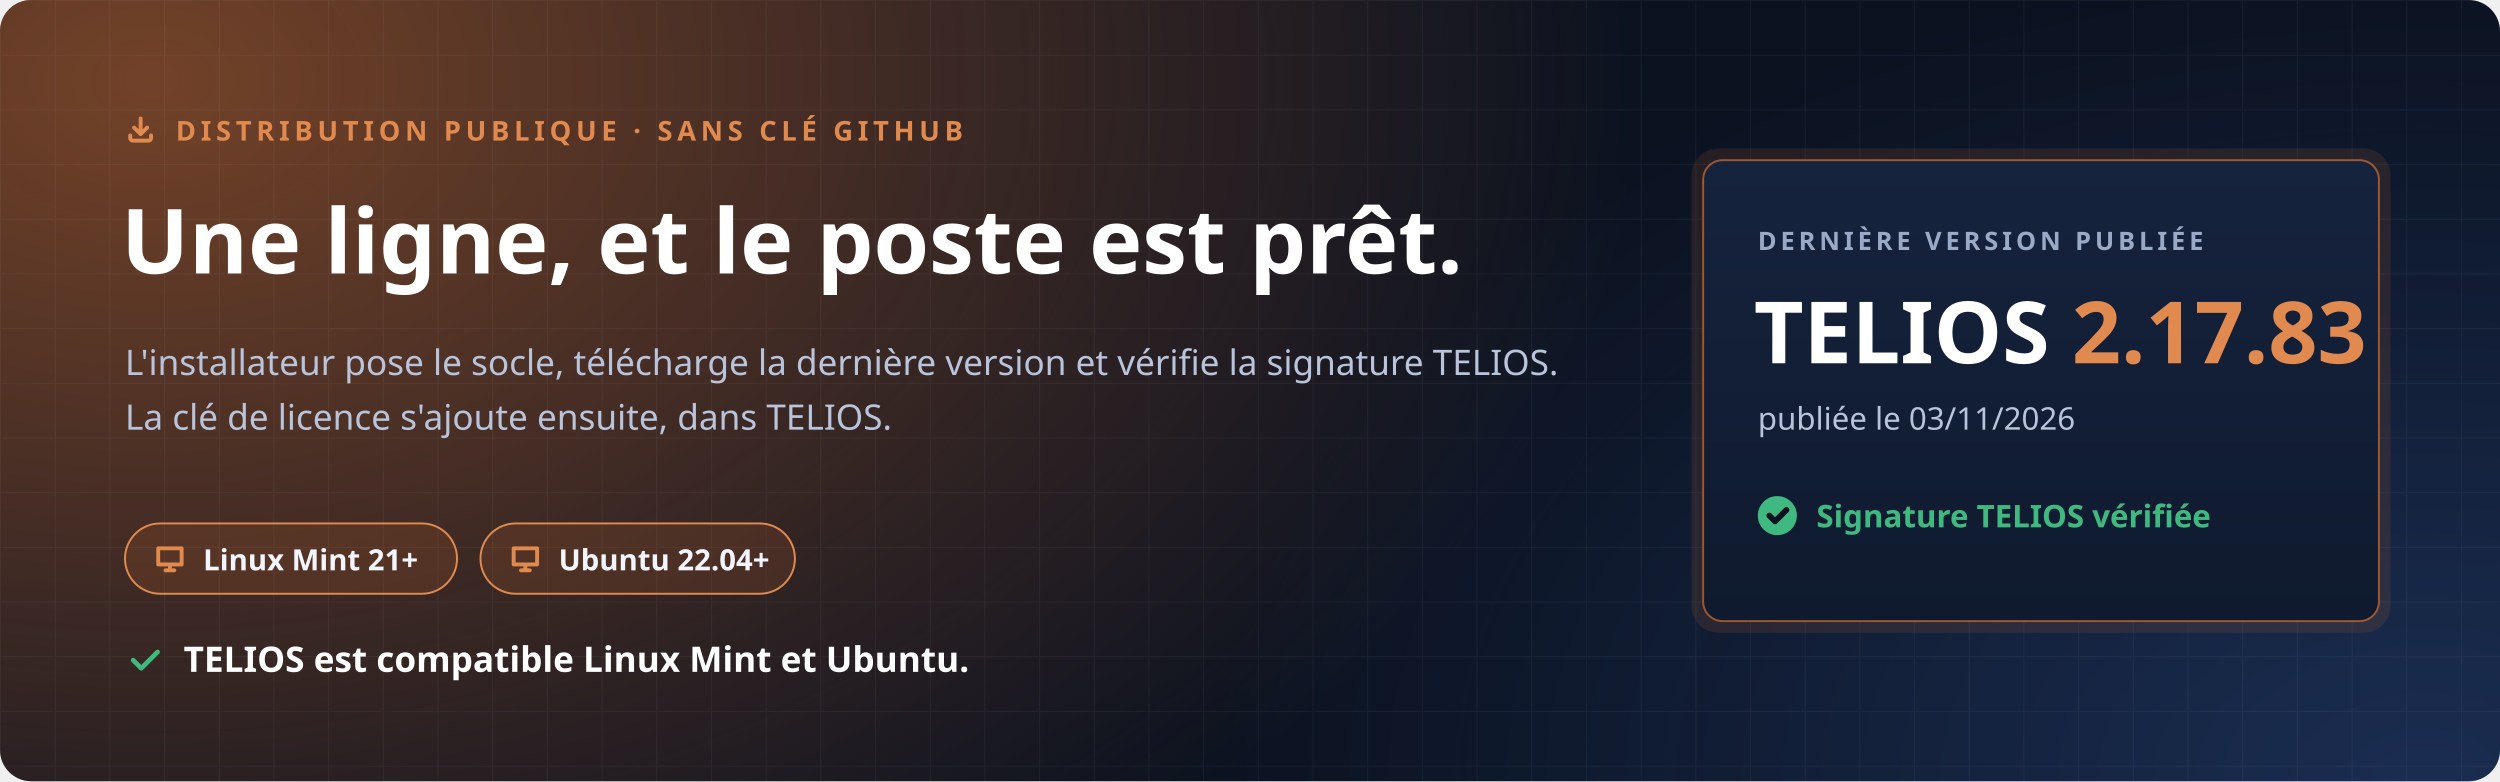
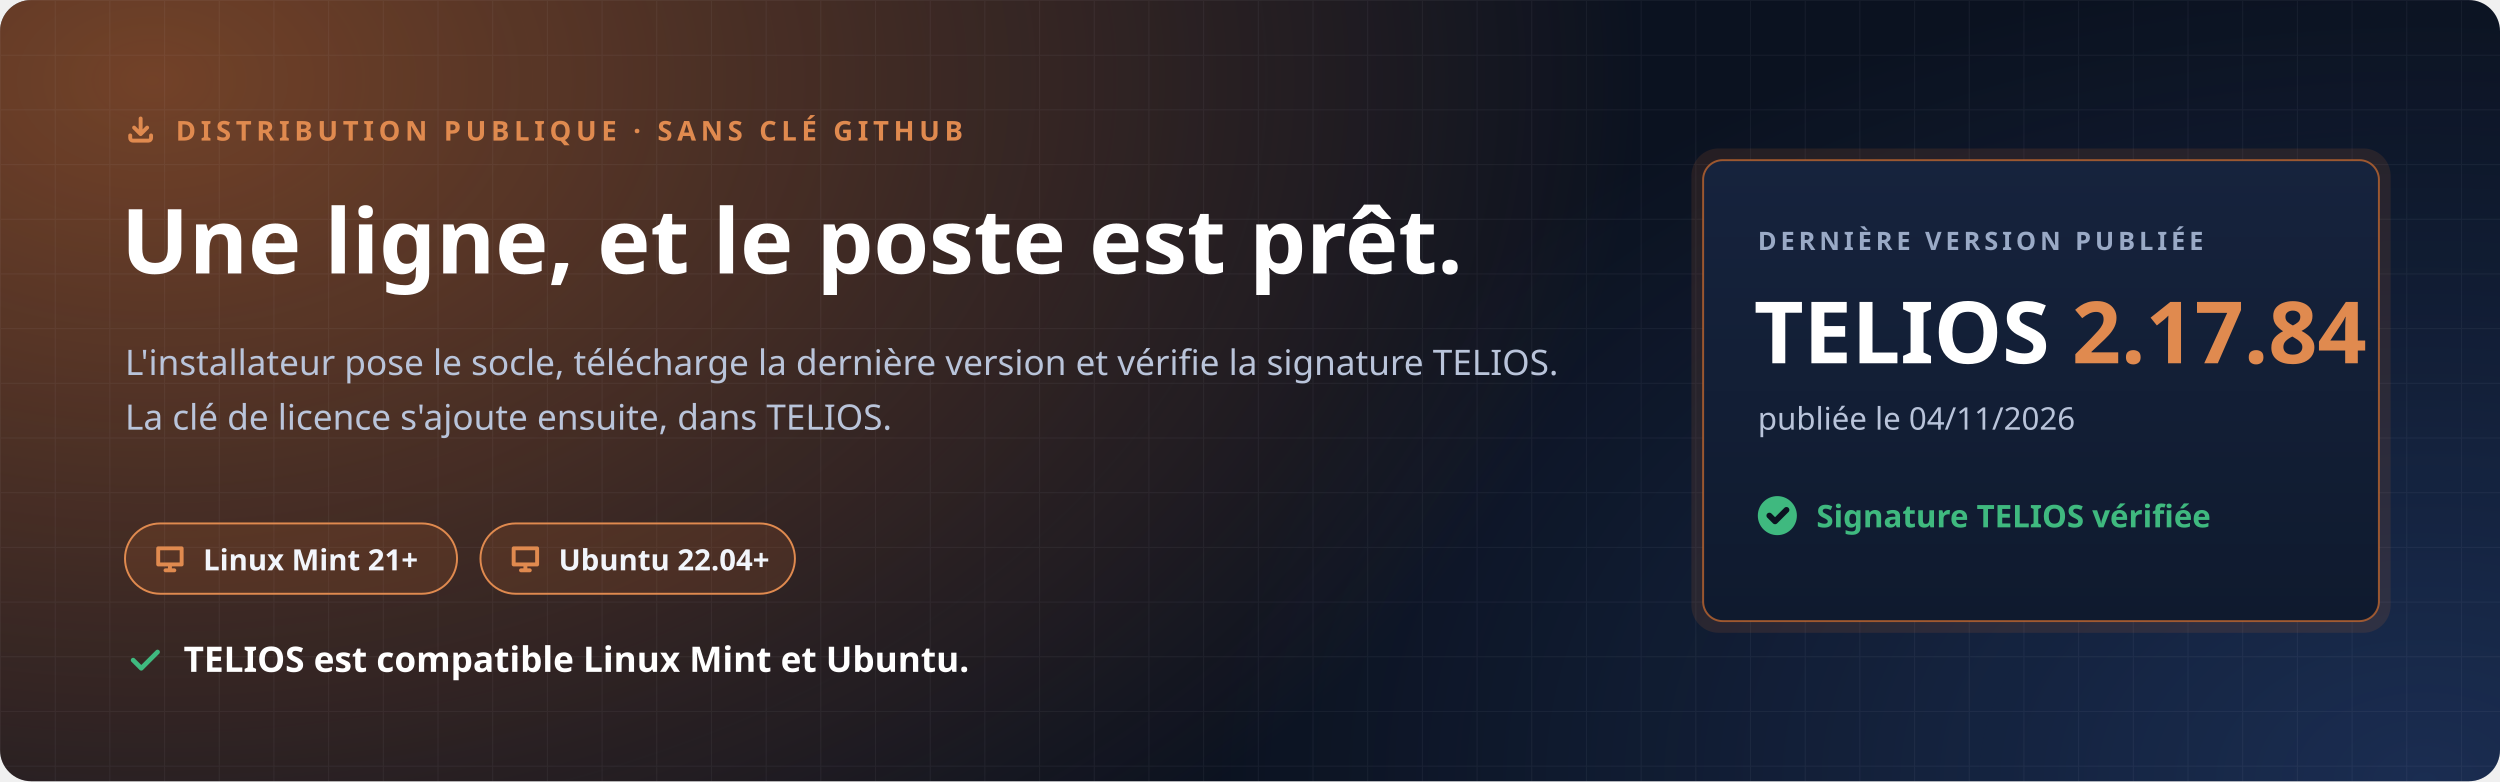
<svg xmlns="http://www.w3.org/2000/svg" width="1280" height="400" viewBox="0 0 1280 400" role="img" aria-labelledby="t d">
  <defs>
    <radialGradient id="halo" cx="0" cy="0" r="1" gradientUnits="userSpaceOnUse" gradientTransform="translate(80 40) scale(760 520)">
      <stop offset="0" stop-color="#C7692F" stop-opacity=".55" />
      <stop offset="1" stop-color="#C7692F" stop-opacity="0" />
    </radialGradient>
    <radialGradient id="halo2" cx="0" cy="0" r="1" gradientUnits="userSpaceOnUse" gradientTransform="translate(1240 400) scale(620 420)">
      <stop offset="0" stop-color="#4F8CFF" stop-opacity=".22" />
      <stop offset="1" stop-color="#4F8CFF" stop-opacity="0" />
    </radialGradient>
    <pattern id="grille" width="28" height="28" patternUnits="userSpaceOnUse">
      <path d="M28 0H0V28" fill="none" stroke="#E8EEF9" stroke-opacity=".05" />
    </pattern>
    <linearGradient id="carte" x1="0" y1="0" x2="0" y2="1">
      <stop offset="0" stop-color="#16233D" />
      <stop offset="1" stop-color="#0F1A2E" />
    </linearGradient>
  </defs>
  <rect width="1280" height="400" rx="16" fill="#0B1220" />
  <rect width="1280" height="400" rx="16" fill="url(#halo)" />
  <rect width="1280" height="400" rx="16" fill="url(#halo2)" />
  <rect width="1280" height="400" rx="16" fill="url(#grille)" />
  <g font-family="'Segoe UI', Ubuntu, 'Noto Sans', 'Helvetica Neue', Arial, sans-serif">
    <path transform="translate(64.0 58.0) scale(0.667)" d="M4 17v2a2 2 0 0 0 2 2h12a2 2 0 0 0 2-2v-2M7 11l5 5 5-5M12 4v12" fill="none" stroke="#E08A4F" stroke-width="3.00" stroke-linecap="round" stroke-linejoin="round" />
    <text x="90" y="72" font-size="14" font-weight="700" letter-spacing="2.4" fill="#E08A4F">DISTRIBUTION PUBLIQUE · SANS CLÉ GITHUB</text>
    <text x="62" y="140" font-size="46" font-weight="800" fill="#FFFFFF">Une ligne, et le poste est prêt.</text>
    <text x="64" y="192" font-size="18" fill="#B9C4DA">L'installateur pose le socle, télécharge la dernière version et vérifie la signature TELIOS.</text>
    <text x="64" y="220" font-size="18" fill="#B9C4DA">La clé de licence s'ajoute ensuite, dans TELIOS.</text>
    <g transform="translate(64 268)">
      <rect width="170" height="36" rx="18" fill="#C7692F" fill-opacity=".16" stroke="#E08A4F" />
      <path transform="translate(14.0 9.0) scale(0.750)" d="M4 5h16v11H4zM9 20h6M12 16v4" fill="none" stroke="#E08A4F" stroke-width="2.67" stroke-linecap="round" stroke-linejoin="round" />
      <text x="40" y="24" font-size="15" font-weight="700" fill="#F2F5FB">Linux Mint 21+</text>
    </g>
    <g transform="translate(246 268)">
      <rect width="161" height="36" rx="18" fill="#C7692F" fill-opacity=".16" stroke="#E08A4F" />
      <path transform="translate(14.0 9.0) scale(0.750)" d="M4 5h16v11H4zM9 20h6M12 16v4" fill="none" stroke="#E08A4F" stroke-width="2.67" stroke-linecap="round" stroke-linejoin="round" />
      <text x="40" y="24" font-size="15" font-weight="700" fill="#F2F5FB">Ubuntu 22.04+</text>
    </g>
    <path transform="translate(64.0 328.0) scale(0.833)" d="M5 12l5 5L20 7" fill="none" stroke="#3FB97F" stroke-width="2.88" stroke-linecap="round" stroke-linejoin="round" />
    <text x="94" y="344" font-size="18" font-weight="700" fill="#FFFFFF">TELIOS est compatible Linux Mint et Ubuntu.</text>
    <g transform="translate(872 82)">
      <rect x="-6" y="-6" width="358" height="248" rx="14" fill="#C7692F" fill-opacity=".14" />
      <rect width="346" height="236" rx="10" fill="url(#carte)" stroke="#C7692F" stroke-opacity=".75" />
      <text x="28" y="46" font-size="13" font-weight="700" letter-spacing="2" fill="#9AAAC6">DERNIÈRE VERSION PUBLIÉE</text>
-       <text x="26" y="104" font-size="44" font-weight="800" fill="#FFFFFF">TELIOS <tspan fill="#E08A4F">2.17.83</tspan>
+       <text x="26" y="104" font-size="44" font-weight="800" fill="#FFFFFF">TELIOS <tspan fill="#E08A4F">2.17.84</tspan>
      </text>
-       <text x="28" y="138" font-size="16" fill="#B9C4DA">publiée le 03/11/2026</text>
+       <text x="28" y="138" font-size="16" fill="#B9C4DA">publiée le 04/11/2026</text>
      <circle cx="38" cy="182" r="10" fill="#3FB97F" />
      <path transform="translate(31.0 175.0) scale(0.583)" d="M5 12l5 5L20 7" fill="none" stroke="#0B1220" stroke-width="5.14" stroke-linecap="round" stroke-linejoin="round" />
      <text x="58" y="188" font-size="16" font-weight="700" fill="#3FB97F">Signature TELIOS vérifiée</text>
    </g>
  </g>
</svg>
